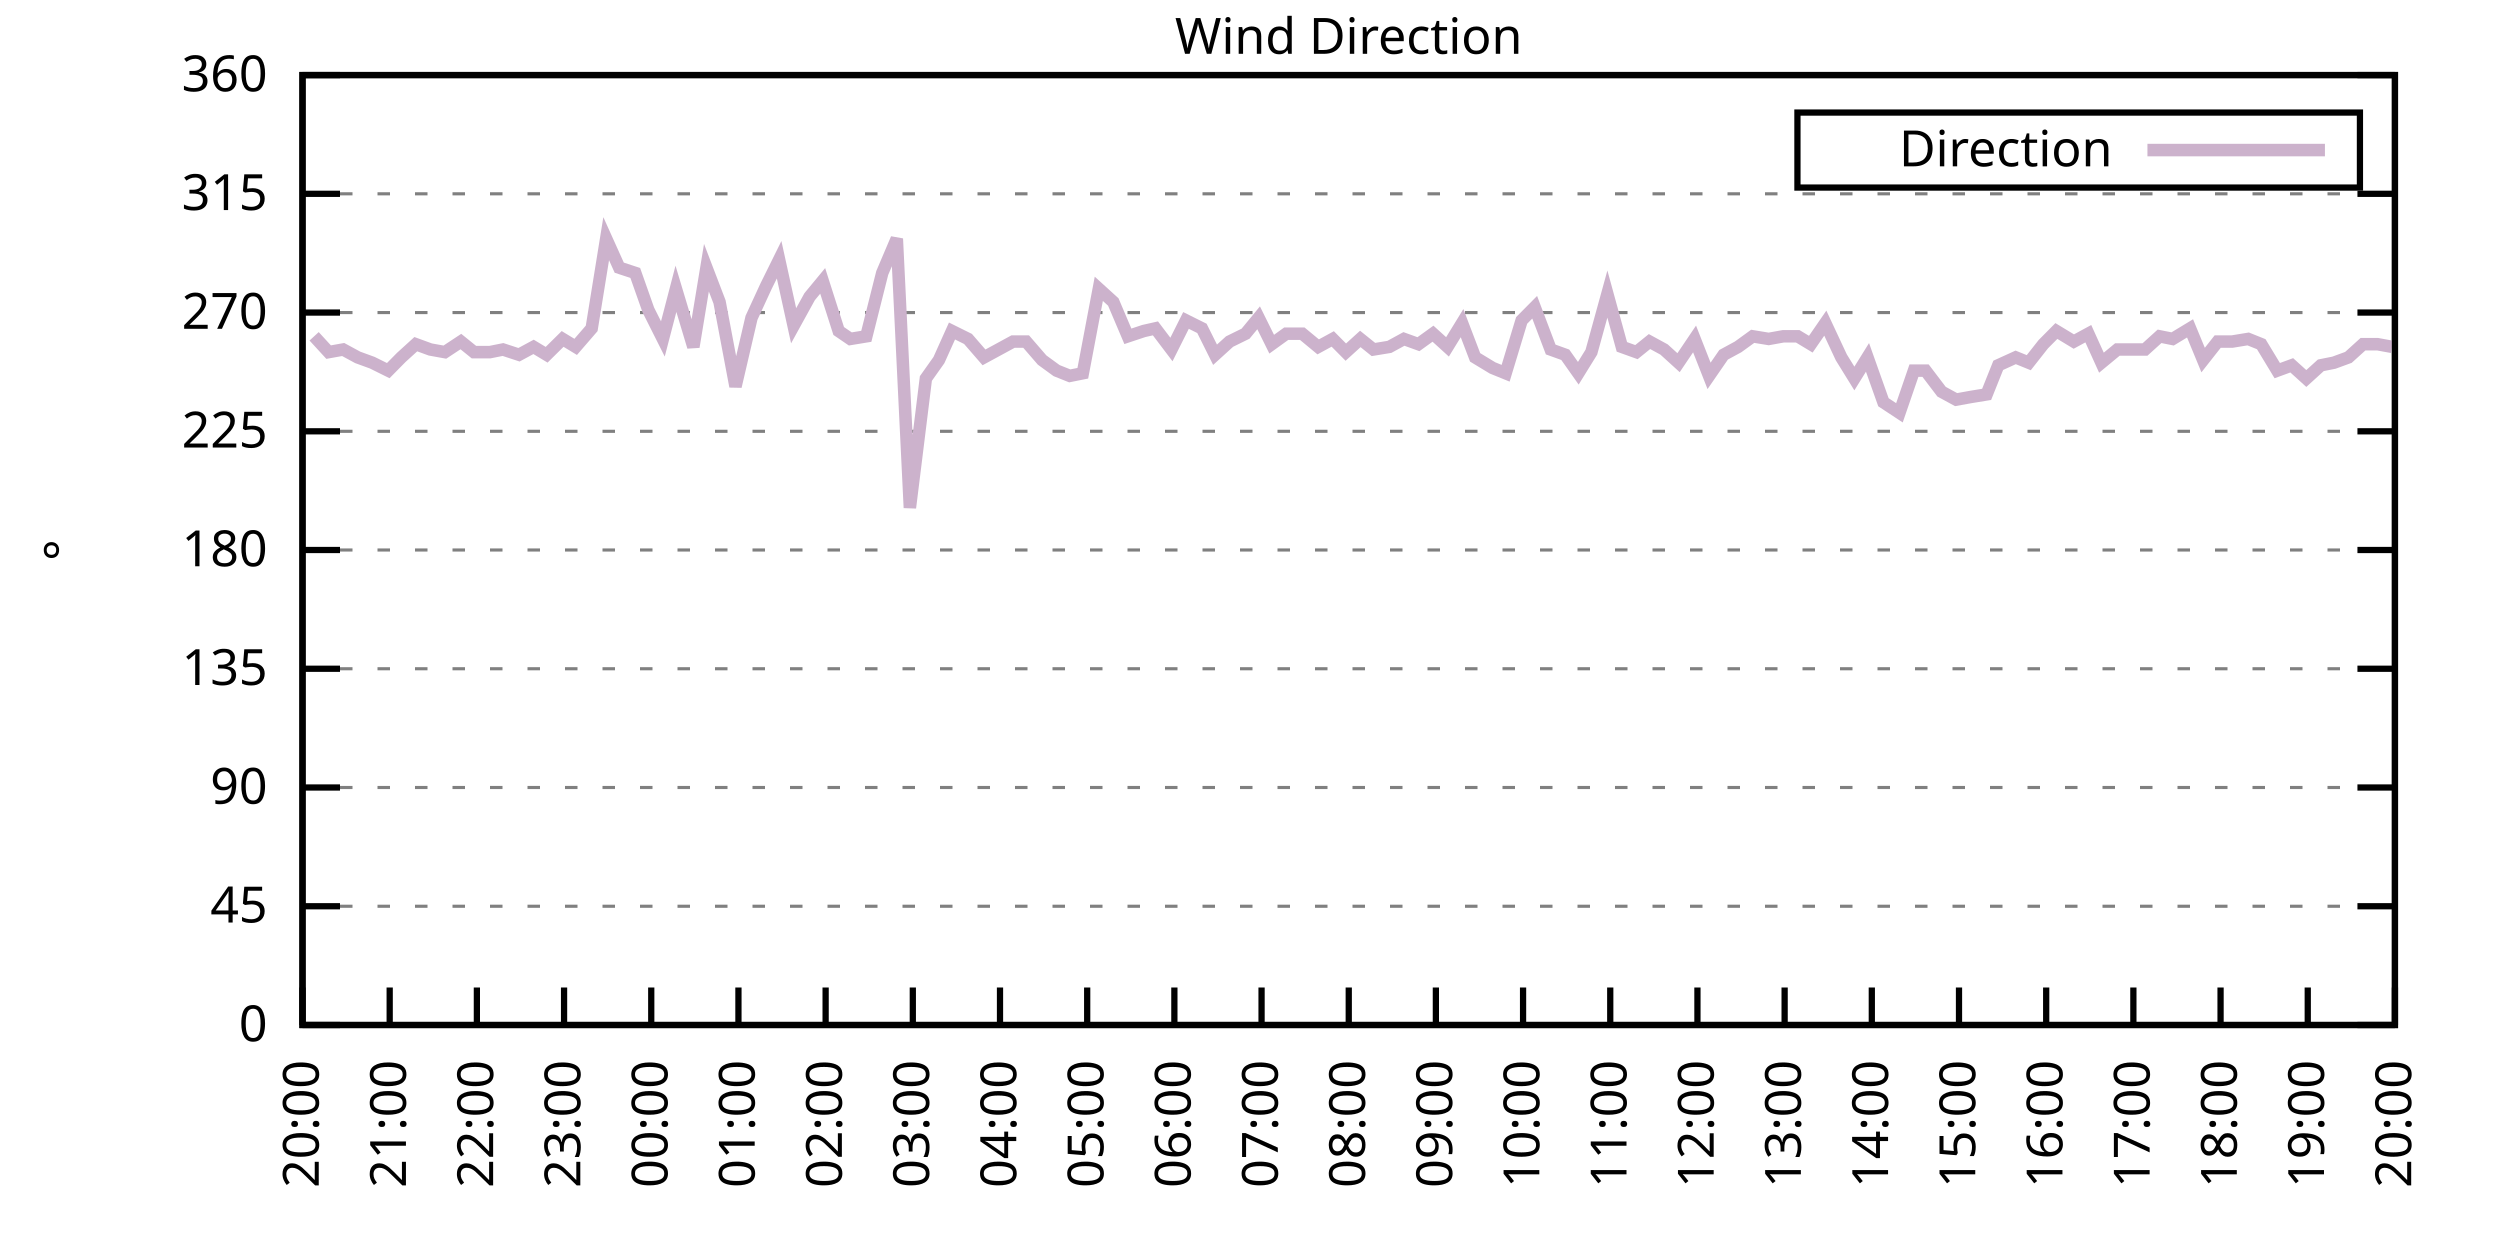
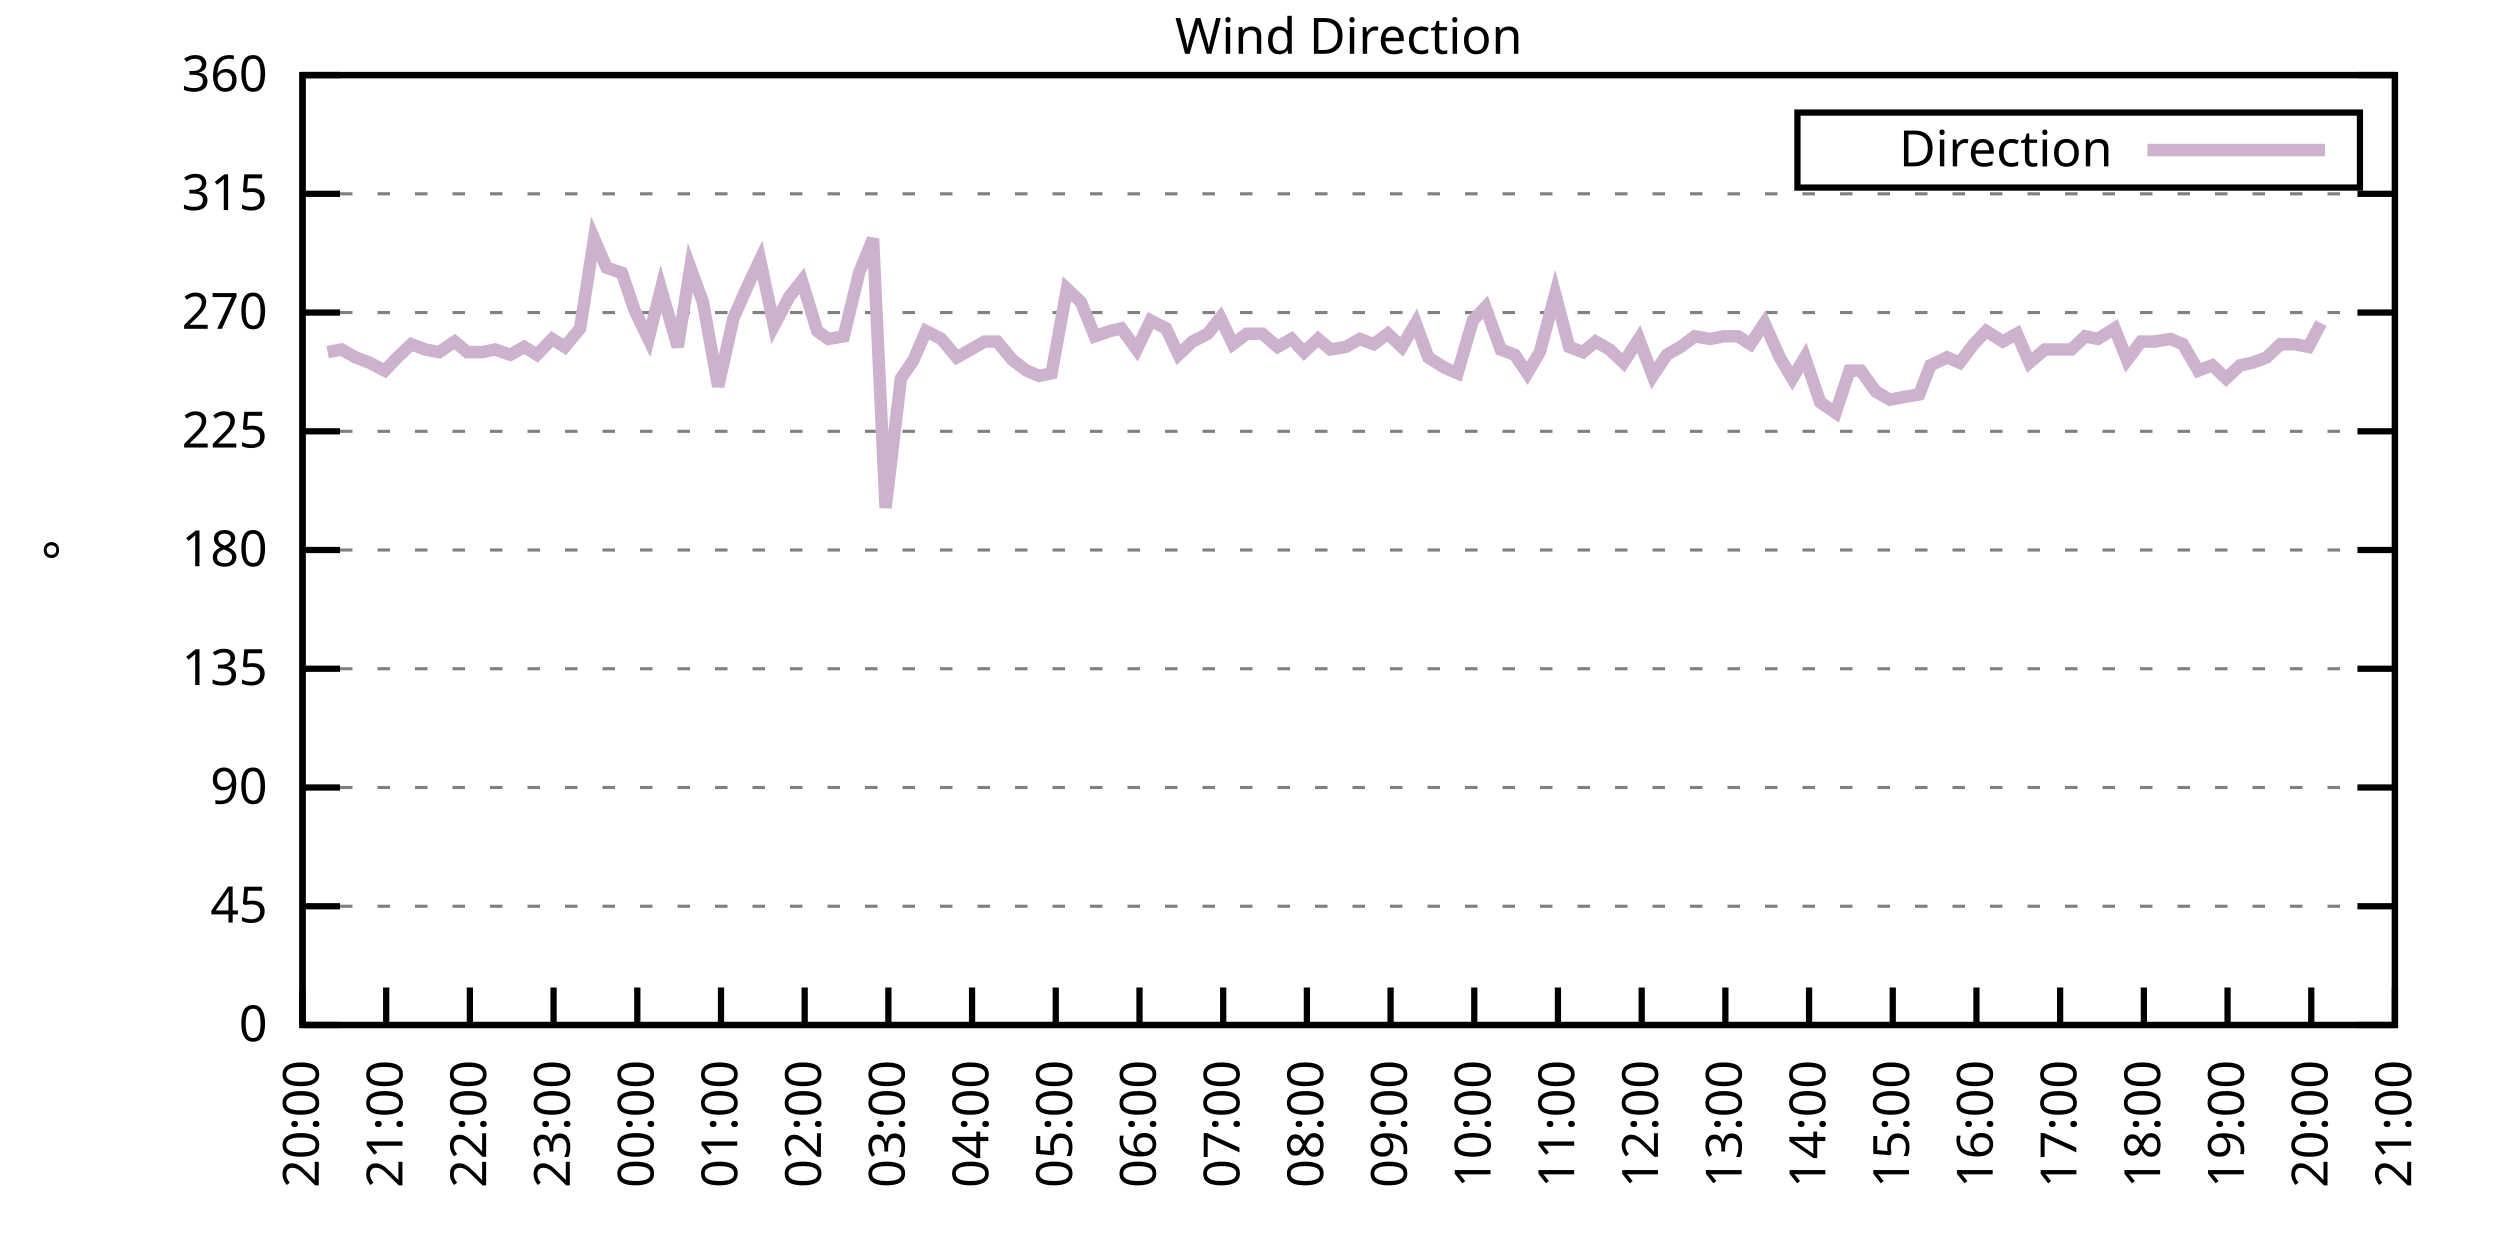
<svg xmlns="http://www.w3.org/2000/svg" xmlns:xlink="http://www.w3.org/1999/xlink" width="400" height="200" viewBox="0 0 400 200">
  <g id="gnuplot_canvas">
    <rect x="0" y="0" width="400" height="200" fill="none" />
    <defs>
      <circle id="gpDot" r="0.5" stroke-width="0.5" stroke="currentColor" />
      <path id="gpPt0" stroke-width="0.333" stroke="currentColor" d="M-1,0 h2 M0,-1 v2" />
      <path id="gpPt1" stroke-width="0.333" stroke="currentColor" d="M-1,-1 L1,1 M1,-1 L-1,1" />
      <path id="gpPt2" stroke-width="0.333" stroke="currentColor" d="M-1,0 L1,0 M0,-1 L0,1 M-1,-1 L1,1 M-1,1 L1,-1" />
      <rect id="gpPt3" stroke-width="0.333" stroke="currentColor" x="-1" y="-1" width="2" height="2" />
      <rect id="gpPt4" stroke-width="0.333" stroke="currentColor" fill="currentColor" x="-1" y="-1" width="2" height="2" />
      <circle id="gpPt5" stroke-width="0.333" stroke="currentColor" cx="0" cy="0" r="1" />
      <use xlink:href="#gpPt5" id="gpPt6" fill="currentColor" stroke="none" />
      <path id="gpPt7" stroke-width="0.333" stroke="currentColor" d="M0,-1.33 L-1.33,0.67 L1.33,0.67 z" />
      <use xlink:href="#gpPt7" id="gpPt8" fill="currentColor" stroke="none" />
      <use xlink:href="#gpPt7" id="gpPt9" stroke="currentColor" transform="rotate(180)" />
      <use xlink:href="#gpPt9" id="gpPt10" fill="currentColor" stroke="none" />
      <use xlink:href="#gpPt3" id="gpPt11" stroke="currentColor" transform="rotate(45)" />
      <use xlink:href="#gpPt11" id="gpPt12" fill="currentColor" stroke="none" />
      <path id="gpPt13" stroke-width="0.333" stroke="currentColor" d="M0,1.330 L1.265,0.411 L0.782,-1.067 L-0.782,-1.076 L-1.265,0.411 z" />
      <use xlink:href="#gpPt13" id="gpPt14" fill="currentColor" stroke="none" />
      <filter id="textbox" filterUnits="objectBoundingBox" x="0" y="0" height="1" width="1">
        <feFlood flood-color="white" flood-opacity="1" result="bgnd" />
        <feComposite in="SourceGraphic" in2="bgnd" operator="atop" />
      </filter>
      <filter id="greybox" filterUnits="objectBoundingBox" x="0" y="0" height="1" width="1">
        <feFlood flood-color="lightgrey" flood-opacity="1" result="grey" />
        <feComposite in="SourceGraphic" in2="grey" operator="atop" />
      </filter>
    </defs>
    <g fill="none" color="white" stroke="currentColor" stroke-width="1.00" stroke-linecap="butt" stroke-linejoin="miter">
</g>
    <g fill="none" color="black" stroke="currentColor" stroke-width="1.00" stroke-linecap="butt" stroke-linejoin="miter">
      <g stroke="none" shape-rendering="crispEdges">
        <polygon fill="rgb(255, 255, 255)" points="48.40,164.00 383.18,164.00 383.18,12.02 48.40,12.02 " />
      </g>
    </g>
    <g fill="none" color="black" stroke="currentColor" stroke-width="1.00" stroke-linecap="butt" stroke-linejoin="miter">
</g>
    <g fill="none" color="black" stroke="black" stroke-width="0.50" stroke-linecap="butt" stroke-linejoin="miter">
</g>
    <g fill="none" color="gray" stroke="currentColor" stroke-width="0.50" stroke-linecap="butt" stroke-linejoin="miter">
      <path stroke="gray" stroke-dasharray="2,4" class="gridline" d="M48.40,164.00 L383.19,164.00  " />
    </g>
    <g fill="none" color="gray" stroke="gray" stroke-width="1.00" stroke-linecap="butt" stroke-linejoin="miter">
</g>
    <g fill="none" color="black" stroke="currentColor" stroke-width="1.00" stroke-linecap="butt" stroke-linejoin="miter">
      <path stroke="black" d="M48.40,164.00 L54.40,164.00 M383.19,164.00 L377.19,164.00  " />
      <g transform="translate(42.80,166.60)" stroke="none" fill="black" font-family="Sans" font-size="8.00" text-anchor="end">
        <text>
          <tspan font-family="Sans"> 0</tspan>
        </text>
      </g>
    </g>
    <g fill="none" color="black" stroke="currentColor" stroke-width="1.00" stroke-linecap="butt" stroke-linejoin="miter">
</g>
    <g fill="none" color="black" stroke="black" stroke-width="0.50" stroke-linecap="butt" stroke-linejoin="miter">
</g>
    <g fill="none" color="gray" stroke="currentColor" stroke-width="0.50" stroke-linecap="butt" stroke-linejoin="miter">
      <path stroke="gray" stroke-dasharray="2,4" class="gridline" d="M48.40,145.00 L383.19,145.00  " />
    </g>
    <g fill="none" color="gray" stroke="gray" stroke-width="1.00" stroke-linecap="butt" stroke-linejoin="miter">
</g>
    <g fill="none" color="black" stroke="currentColor" stroke-width="1.00" stroke-linecap="butt" stroke-linejoin="miter">
      <path stroke="black" d="M48.40,145.00 L54.40,145.00 M383.19,145.00 L377.19,145.00  " />
      <g transform="translate(42.80,147.60)" stroke="none" fill="black" font-family="Sans" font-size="8.00" text-anchor="end">
        <text>
          <tspan font-family="Sans"> 45</tspan>
        </text>
      </g>
    </g>
    <g fill="none" color="black" stroke="currentColor" stroke-width="1.00" stroke-linecap="butt" stroke-linejoin="miter">
</g>
    <g fill="none" color="black" stroke="black" stroke-width="0.50" stroke-linecap="butt" stroke-linejoin="miter">
</g>
    <g fill="none" color="gray" stroke="currentColor" stroke-width="0.50" stroke-linecap="butt" stroke-linejoin="miter">
      <path stroke="gray" stroke-dasharray="2,4" class="gridline" d="M48.40,126.00 L383.19,126.00  " />
    </g>
    <g fill="none" color="gray" stroke="gray" stroke-width="1.00" stroke-linecap="butt" stroke-linejoin="miter">
</g>
    <g fill="none" color="black" stroke="currentColor" stroke-width="1.00" stroke-linecap="butt" stroke-linejoin="miter">
      <path stroke="black" d="M48.40,126.00 L54.40,126.00 M383.19,126.00 L377.19,126.00  " />
      <g transform="translate(42.80,128.60)" stroke="none" fill="black" font-family="Sans" font-size="8.00" text-anchor="end">
        <text>
          <tspan font-family="Sans"> 90</tspan>
        </text>
      </g>
    </g>
    <g fill="none" color="black" stroke="currentColor" stroke-width="1.00" stroke-linecap="butt" stroke-linejoin="miter">
</g>
    <g fill="none" color="black" stroke="black" stroke-width="0.50" stroke-linecap="butt" stroke-linejoin="miter">
</g>
    <g fill="none" color="gray" stroke="currentColor" stroke-width="0.50" stroke-linecap="butt" stroke-linejoin="miter">
      <path stroke="gray" stroke-dasharray="2,4" class="gridline" d="M48.40,107.00 L383.19,107.00  " />
    </g>
    <g fill="none" color="gray" stroke="gray" stroke-width="1.00" stroke-linecap="butt" stroke-linejoin="miter">
</g>
    <g fill="none" color="black" stroke="currentColor" stroke-width="1.00" stroke-linecap="butt" stroke-linejoin="miter">
      <path stroke="black" d="M48.40,107.00 L54.40,107.00 M383.19,107.00 L377.19,107.00  " />
      <g transform="translate(42.80,109.60)" stroke="none" fill="black" font-family="Sans" font-size="8.00" text-anchor="end">
        <text>
          <tspan font-family="Sans"> 135</tspan>
        </text>
      </g>
    </g>
    <g fill="none" color="black" stroke="currentColor" stroke-width="1.00" stroke-linecap="butt" stroke-linejoin="miter">
</g>
    <g fill="none" color="black" stroke="black" stroke-width="0.50" stroke-linecap="butt" stroke-linejoin="miter">
</g>
    <g fill="none" color="gray" stroke="currentColor" stroke-width="0.50" stroke-linecap="butt" stroke-linejoin="miter">
      <path stroke="gray" stroke-dasharray="2,4" class="gridline" d="M48.40,88.00 L383.19,88.00  " />
    </g>
    <g fill="none" color="gray" stroke="gray" stroke-width="1.00" stroke-linecap="butt" stroke-linejoin="miter">
</g>
    <g fill="none" color="black" stroke="currentColor" stroke-width="1.00" stroke-linecap="butt" stroke-linejoin="miter">
      <path stroke="black" d="M48.40,88.00 L54.40,88.00 M383.19,88.00 L377.19,88.00  " />
      <g transform="translate(42.80,90.60)" stroke="none" fill="black" font-family="Sans" font-size="8.00" text-anchor="end">
        <text>
          <tspan font-family="Sans"> 180</tspan>
        </text>
      </g>
    </g>
    <g fill="none" color="black" stroke="currentColor" stroke-width="1.00" stroke-linecap="butt" stroke-linejoin="miter">
</g>
    <g fill="none" color="black" stroke="black" stroke-width="0.50" stroke-linecap="butt" stroke-linejoin="miter">
</g>
    <g fill="none" color="gray" stroke="currentColor" stroke-width="0.50" stroke-linecap="butt" stroke-linejoin="miter">
      <path stroke="gray" stroke-dasharray="2,4" class="gridline" d="M48.40,69.01 L383.19,69.01  " />
    </g>
    <g fill="none" color="gray" stroke="gray" stroke-width="1.00" stroke-linecap="butt" stroke-linejoin="miter">
</g>
    <g fill="none" color="black" stroke="currentColor" stroke-width="1.00" stroke-linecap="butt" stroke-linejoin="miter">
      <path stroke="black" d="M48.40,69.01 L54.40,69.01 M383.19,69.01 L377.19,69.01  " />
      <g transform="translate(42.80,71.61)" stroke="none" fill="black" font-family="Sans" font-size="8.00" text-anchor="end">
        <text>
          <tspan font-family="Sans"> 225</tspan>
        </text>
      </g>
    </g>
    <g fill="none" color="black" stroke="currentColor" stroke-width="1.00" stroke-linecap="butt" stroke-linejoin="miter">
</g>
    <g fill="none" color="black" stroke="black" stroke-width="0.50" stroke-linecap="butt" stroke-linejoin="miter">
</g>
    <g fill="none" color="gray" stroke="currentColor" stroke-width="0.50" stroke-linecap="butt" stroke-linejoin="miter">
      <path stroke="gray" stroke-dasharray="2,4" class="gridline" d="M48.40,50.01 L383.19,50.01  " />
    </g>
    <g fill="none" color="gray" stroke="gray" stroke-width="1.00" stroke-linecap="butt" stroke-linejoin="miter">
</g>
    <g fill="none" color="black" stroke="currentColor" stroke-width="1.00" stroke-linecap="butt" stroke-linejoin="miter">
      <path stroke="black" d="M48.40,50.01 L54.40,50.01 M383.19,50.01 L377.19,50.01  " />
      <g transform="translate(42.80,52.61)" stroke="none" fill="black" font-family="Sans" font-size="8.00" text-anchor="end">
        <text>
          <tspan font-family="Sans"> 270</tspan>
        </text>
      </g>
    </g>
    <g fill="none" color="black" stroke="currentColor" stroke-width="1.00" stroke-linecap="butt" stroke-linejoin="miter">
</g>
    <g fill="none" color="black" stroke="black" stroke-width="0.50" stroke-linecap="butt" stroke-linejoin="miter">
</g>
    <g fill="none" color="gray" stroke="currentColor" stroke-width="0.50" stroke-linecap="butt" stroke-linejoin="miter">
      <path stroke="gray" stroke-dasharray="2,4" class="gridline" d="M48.40,31.01 L383.19,31.01  " />
    </g>
    <g fill="none" color="gray" stroke="gray" stroke-width="1.00" stroke-linecap="butt" stroke-linejoin="miter">
</g>
    <g fill="none" color="black" stroke="currentColor" stroke-width="1.00" stroke-linecap="butt" stroke-linejoin="miter">
      <path stroke="black" d="M48.40,31.01 L54.40,31.01 M383.19,31.01 L377.19,31.01  " />
      <g transform="translate(42.80,33.61)" stroke="none" fill="black" font-family="Sans" font-size="8.00" text-anchor="end">
        <text>
          <tspan font-family="Sans"> 315</tspan>
        </text>
      </g>
    </g>
    <g fill="none" color="black" stroke="currentColor" stroke-width="1.00" stroke-linecap="butt" stroke-linejoin="miter">
</g>
    <g fill="none" color="black" stroke="black" stroke-width="0.50" stroke-linecap="butt" stroke-linejoin="miter">
</g>
    <g fill="none" color="gray" stroke="currentColor" stroke-width="0.50" stroke-linecap="butt" stroke-linejoin="miter">
      <path stroke="gray" stroke-dasharray="2,4" class="gridline" d="M48.40,12.01 L383.19,12.01  " />
    </g>
    <g fill="none" color="gray" stroke="gray" stroke-width="1.00" stroke-linecap="butt" stroke-linejoin="miter">
</g>
    <g fill="none" color="black" stroke="currentColor" stroke-width="1.00" stroke-linecap="butt" stroke-linejoin="miter">
      <path stroke="black" d="M48.40,12.01 L54.40,12.01 M383.19,12.01 L377.19,12.01  " />
      <g transform="translate(42.80,14.61)" stroke="none" fill="black" font-family="Sans" font-size="8.00" text-anchor="end">
        <text>
          <tspan font-family="Sans"> 360</tspan>
        </text>
      </g>
    </g>
    <g fill="none" color="black" stroke="currentColor" stroke-width="1.00" stroke-linecap="butt" stroke-linejoin="miter">
      <path stroke="black" d="M48.40,164.00 L48.40,158.00  " />
      <g transform="translate(51.00,169.60) rotate(270.00)" stroke="none" fill="black" font-family="Sans" font-size="8.00" text-anchor="end">
        <text>
          <tspan font-family="Sans">20:00</tspan>
        </text>
      </g>
    </g>
    <g fill="none" color="black" stroke="currentColor" stroke-width="1.00" stroke-linecap="butt" stroke-linejoin="miter">
-       <path stroke="black" d="M62.35,164.00 L62.35,158.00  " />
-       <g transform="translate(64.95,169.60) rotate(270.00)" stroke="none" fill="black" font-family="Sans" font-size="8.00" text-anchor="end">
+       <path stroke="black" d="M61.79,164.00 L61.79,158.00  " />
+       <g transform="translate(64.39,169.60) rotate(270.00)" stroke="none" fill="black" font-family="Sans" font-size="8.00" text-anchor="end">
        <text>
          <tspan font-family="Sans">21:00</tspan>
        </text>
      </g>
    </g>
    <g fill="none" color="black" stroke="currentColor" stroke-width="1.00" stroke-linecap="butt" stroke-linejoin="miter">
-       <path stroke="black" d="M76.30,164.00 L76.30,158.00  " />
-       <g transform="translate(78.90,169.60) rotate(270.00)" stroke="none" fill="black" font-family="Sans" font-size="8.00" text-anchor="end">
+       <path stroke="black" d="M75.18,164.00 L75.18,158.00  " />
+       <g transform="translate(77.78,169.60) rotate(270.00)" stroke="none" fill="black" font-family="Sans" font-size="8.00" text-anchor="end">
        <text>
          <tspan font-family="Sans">22:00</tspan>
        </text>
      </g>
    </g>
    <g fill="none" color="black" stroke="currentColor" stroke-width="1.00" stroke-linecap="butt" stroke-linejoin="miter">
-       <path stroke="black" d="M90.25,164.00 L90.25,158.00  " />
-       <g transform="translate(92.85,169.60) rotate(270.00)" stroke="none" fill="black" font-family="Sans" font-size="8.00" text-anchor="end">
+       <path stroke="black" d="M88.57,164.00 L88.57,158.00  " />
+       <g transform="translate(91.17,169.60) rotate(270.00)" stroke="none" fill="black" font-family="Sans" font-size="8.00" text-anchor="end">
        <text>
          <tspan font-family="Sans">23:00</tspan>
        </text>
      </g>
    </g>
    <g fill="none" color="black" stroke="currentColor" stroke-width="1.00" stroke-linecap="butt" stroke-linejoin="miter">
-       <path stroke="black" d="M104.20,164.00 L104.20,158.00  " />
-       <g transform="translate(106.80,169.60) rotate(270.00)" stroke="none" fill="black" font-family="Sans" font-size="8.00" text-anchor="end">
+       <path stroke="black" d="M101.97,164.00 L101.97,158.00  " />
+       <g transform="translate(104.57,169.60) rotate(270.00)" stroke="none" fill="black" font-family="Sans" font-size="8.00" text-anchor="end">
        <text>
          <tspan font-family="Sans">00:00</tspan>
        </text>
      </g>
    </g>
    <g fill="none" color="black" stroke="currentColor" stroke-width="1.00" stroke-linecap="butt" stroke-linejoin="miter">
-       <path stroke="black" d="M118.15,164.00 L118.15,158.00  " />
-       <g transform="translate(120.75,169.60) rotate(270.00)" stroke="none" fill="black" font-family="Sans" font-size="8.00" text-anchor="end">
+       <path stroke="black" d="M115.36,164.00 L115.36,158.00  " />
+       <g transform="translate(117.96,169.60) rotate(270.00)" stroke="none" fill="black" font-family="Sans" font-size="8.00" text-anchor="end">
        <text>
          <tspan font-family="Sans">01:00</tspan>
        </text>
      </g>
    </g>
    <g fill="none" color="black" stroke="currentColor" stroke-width="1.00" stroke-linecap="butt" stroke-linejoin="miter">
-       <path stroke="black" d="M132.10,164.00 L132.10,158.00  " />
-       <g transform="translate(134.70,169.60) rotate(270.00)" stroke="none" fill="black" font-family="Sans" font-size="8.00" text-anchor="end">
+       <path stroke="black" d="M128.75,164.00 L128.75,158.00  " />
+       <g transform="translate(131.35,169.60) rotate(270.00)" stroke="none" fill="black" font-family="Sans" font-size="8.00" text-anchor="end">
        <text>
          <tspan font-family="Sans">02:00</tspan>
        </text>
      </g>
    </g>
    <g fill="none" color="black" stroke="currentColor" stroke-width="1.00" stroke-linecap="butt" stroke-linejoin="miter">
-       <path stroke="black" d="M146.05,164.00 L146.05,158.00  " />
-       <g transform="translate(148.65,169.60) rotate(270.00)" stroke="none" fill="black" font-family="Sans" font-size="8.00" text-anchor="end">
+       <path stroke="black" d="M142.14,164.00 L142.14,158.00  " />
+       <g transform="translate(144.74,169.60) rotate(270.00)" stroke="none" fill="black" font-family="Sans" font-size="8.00" text-anchor="end">
        <text>
          <tspan font-family="Sans">03:00</tspan>
        </text>
      </g>
    </g>
    <g fill="none" color="black" stroke="currentColor" stroke-width="1.00" stroke-linecap="butt" stroke-linejoin="miter">
-       <path stroke="black" d="M160.00,164.00 L160.00,158.00  " />
-       <g transform="translate(162.60,169.60) rotate(270.00)" stroke="none" fill="black" font-family="Sans" font-size="8.00" text-anchor="end">
+       <path stroke="black" d="M155.53,164.00 L155.53,158.00  " />
+       <g transform="translate(158.13,169.60) rotate(270.00)" stroke="none" fill="black" font-family="Sans" font-size="8.00" text-anchor="end">
        <text>
          <tspan font-family="Sans">04:00</tspan>
        </text>
      </g>
    </g>
    <g fill="none" color="black" stroke="currentColor" stroke-width="1.00" stroke-linecap="butt" stroke-linejoin="miter">
-       <path stroke="black" d="M173.95,164.00 L173.95,158.00  " />
-       <g transform="translate(176.55,169.60) rotate(270.00)" stroke="none" fill="black" font-family="Sans" font-size="8.00" text-anchor="end">
+       <path stroke="black" d="M168.92,164.00 L168.92,158.00  " />
+       <g transform="translate(171.52,169.60) rotate(270.00)" stroke="none" fill="black" font-family="Sans" font-size="8.00" text-anchor="end">
        <text>
          <tspan font-family="Sans">05:00</tspan>
        </text>
      </g>
    </g>
    <g fill="none" color="black" stroke="currentColor" stroke-width="1.00" stroke-linecap="butt" stroke-linejoin="miter">
-       <path stroke="black" d="M187.90,164.00 L187.90,158.00  " />
-       <g transform="translate(190.50,169.60) rotate(270.00)" stroke="none" fill="black" font-family="Sans" font-size="8.00" text-anchor="end">
+       <path stroke="black" d="M182.32,164.00 L182.32,158.00  " />
+       <g transform="translate(184.92,169.60) rotate(270.00)" stroke="none" fill="black" font-family="Sans" font-size="8.00" text-anchor="end">
        <text>
          <tspan font-family="Sans">06:00</tspan>
        </text>
      </g>
    </g>
    <g fill="none" color="black" stroke="currentColor" stroke-width="1.00" stroke-linecap="butt" stroke-linejoin="miter">
-       <path stroke="black" d="M201.85,164.00 L201.85,158.00  " />
-       <g transform="translate(204.45,169.60) rotate(270.00)" stroke="none" fill="black" font-family="Sans" font-size="8.00" text-anchor="end">
+       <path stroke="black" d="M195.71,164.00 L195.71,158.00  " />
+       <g transform="translate(198.31,169.60) rotate(270.00)" stroke="none" fill="black" font-family="Sans" font-size="8.00" text-anchor="end">
        <text>
          <tspan font-family="Sans">07:00</tspan>
        </text>
      </g>
    </g>
    <g fill="none" color="black" stroke="currentColor" stroke-width="1.00" stroke-linecap="butt" stroke-linejoin="miter">
-       <path stroke="black" d="M215.80,164.00 L215.80,158.00  " />
-       <g transform="translate(218.40,169.60) rotate(270.00)" stroke="none" fill="black" font-family="Sans" font-size="8.00" text-anchor="end">
+       <path stroke="black" d="M209.10,164.00 L209.10,158.00  " />
+       <g transform="translate(211.70,169.60) rotate(270.00)" stroke="none" fill="black" font-family="Sans" font-size="8.00" text-anchor="end">
        <text>
          <tspan font-family="Sans">08:00</tspan>
        </text>
      </g>
    </g>
    <g fill="none" color="black" stroke="currentColor" stroke-width="1.00" stroke-linecap="butt" stroke-linejoin="miter">
-       <path stroke="black" d="M229.74,164.00 L229.74,158.00  " />
-       <g transform="translate(232.34,169.60) rotate(270.00)" stroke="none" fill="black" font-family="Sans" font-size="8.00" text-anchor="end">
+       <path stroke="black" d="M222.49,164.00 L222.49,158.00  " />
+       <g transform="translate(225.09,169.60) rotate(270.00)" stroke="none" fill="black" font-family="Sans" font-size="8.00" text-anchor="end">
        <text>
          <tspan font-family="Sans">09:00</tspan>
        </text>
      </g>
    </g>
    <g fill="none" color="black" stroke="currentColor" stroke-width="1.00" stroke-linecap="butt" stroke-linejoin="miter">
-       <path stroke="black" d="M243.69,164.00 L243.69,158.00  " />
-       <g transform="translate(246.29,169.60) rotate(270.00)" stroke="none" fill="black" font-family="Sans" font-size="8.00" text-anchor="end">
+       <path stroke="black" d="M235.88,164.00 L235.88,158.00  " />
+       <g transform="translate(238.48,169.60) rotate(270.00)" stroke="none" fill="black" font-family="Sans" font-size="8.00" text-anchor="end">
        <text>
          <tspan font-family="Sans">10:00</tspan>
        </text>
      </g>
    </g>
    <g fill="none" color="black" stroke="currentColor" stroke-width="1.00" stroke-linecap="butt" stroke-linejoin="miter">
-       <path stroke="black" d="M257.64,164.00 L257.64,158.00  " />
-       <g transform="translate(260.24,169.60) rotate(270.00)" stroke="none" fill="black" font-family="Sans" font-size="8.00" text-anchor="end">
+       <path stroke="black" d="M249.27,164.00 L249.27,158.00  " />
+       <g transform="translate(251.87,169.60) rotate(270.00)" stroke="none" fill="black" font-family="Sans" font-size="8.00" text-anchor="end">
        <text>
          <tspan font-family="Sans">11:00</tspan>
        </text>
      </g>
    </g>
    <g fill="none" color="black" stroke="currentColor" stroke-width="1.00" stroke-linecap="butt" stroke-linejoin="miter">
-       <path stroke="black" d="M271.59,164.00 L271.59,158.00  " />
-       <g transform="translate(274.19,169.60) rotate(270.00)" stroke="none" fill="black" font-family="Sans" font-size="8.00" text-anchor="end">
+       <path stroke="black" d="M262.67,164.00 L262.67,158.00  " />
+       <g transform="translate(265.27,169.60) rotate(270.00)" stroke="none" fill="black" font-family="Sans" font-size="8.00" text-anchor="end">
        <text>
          <tspan font-family="Sans">12:00</tspan>
        </text>
      </g>
    </g>
    <g fill="none" color="black" stroke="currentColor" stroke-width="1.00" stroke-linecap="butt" stroke-linejoin="miter">
-       <path stroke="black" d="M285.54,164.00 L285.54,158.00  " />
-       <g transform="translate(288.14,169.60) rotate(270.00)" stroke="none" fill="black" font-family="Sans" font-size="8.00" text-anchor="end">
+       <path stroke="black" d="M276.06,164.00 L276.06,158.00  " />
+       <g transform="translate(278.66,169.60) rotate(270.00)" stroke="none" fill="black" font-family="Sans" font-size="8.00" text-anchor="end">
        <text>
          <tspan font-family="Sans">13:00</tspan>
        </text>
      </g>
    </g>
    <g fill="none" color="black" stroke="currentColor" stroke-width="1.00" stroke-linecap="butt" stroke-linejoin="miter">
-       <path stroke="black" d="M299.49,164.00 L299.49,158.00  " />
-       <g transform="translate(302.09,169.60) rotate(270.00)" stroke="none" fill="black" font-family="Sans" font-size="8.00" text-anchor="end">
+       <path stroke="black" d="M289.45,164.00 L289.45,158.00  " />
+       <g transform="translate(292.05,169.60) rotate(270.00)" stroke="none" fill="black" font-family="Sans" font-size="8.00" text-anchor="end">
        <text>
          <tspan font-family="Sans">14:00</tspan>
        </text>
      </g>
    </g>
    <g fill="none" color="black" stroke="currentColor" stroke-width="1.00" stroke-linecap="butt" stroke-linejoin="miter">
-       <path stroke="black" d="M313.44,164.00 L313.44,158.00  " />
-       <g transform="translate(316.04,169.60) rotate(270.00)" stroke="none" fill="black" font-family="Sans" font-size="8.00" text-anchor="end">
+       <path stroke="black" d="M302.84,164.00 L302.84,158.00  " />
+       <g transform="translate(305.44,169.60) rotate(270.00)" stroke="none" fill="black" font-family="Sans" font-size="8.00" text-anchor="end">
        <text>
          <tspan font-family="Sans">15:00</tspan>
        </text>
      </g>
    </g>
    <g fill="none" color="black" stroke="currentColor" stroke-width="1.00" stroke-linecap="butt" stroke-linejoin="miter">
-       <path stroke="black" d="M327.39,164.00 L327.39,158.00  " />
-       <g transform="translate(329.99,169.60) rotate(270.00)" stroke="none" fill="black" font-family="Sans" font-size="8.00" text-anchor="end">
+       <path stroke="black" d="M316.23,164.00 L316.23,158.00  " />
+       <g transform="translate(318.83,169.60) rotate(270.00)" stroke="none" fill="black" font-family="Sans" font-size="8.00" text-anchor="end">
        <text>
          <tspan font-family="Sans">16:00</tspan>
        </text>
      </g>
    </g>
    <g fill="none" color="black" stroke="currentColor" stroke-width="1.00" stroke-linecap="butt" stroke-linejoin="miter">
-       <path stroke="black" d="M341.34,164.00 L341.34,158.00  " />
-       <g transform="translate(343.94,169.60) rotate(270.00)" stroke="none" fill="black" font-family="Sans" font-size="8.00" text-anchor="end">
+       <path stroke="black" d="M329.62,164.00 L329.62,158.00  " />
+       <g transform="translate(332.22,169.60) rotate(270.00)" stroke="none" fill="black" font-family="Sans" font-size="8.00" text-anchor="end">
        <text>
          <tspan font-family="Sans">17:00</tspan>
        </text>
      </g>
    </g>
    <g fill="none" color="black" stroke="currentColor" stroke-width="1.00" stroke-linecap="butt" stroke-linejoin="miter">
-       <path stroke="black" d="M355.29,164.00 L355.29,158.00  " />
-       <g transform="translate(357.89,169.60) rotate(270.00)" stroke="none" fill="black" font-family="Sans" font-size="8.00" text-anchor="end">
+       <path stroke="black" d="M343.02,164.00 L343.02,158.00  " />
+       <g transform="translate(345.62,169.60) rotate(270.00)" stroke="none" fill="black" font-family="Sans" font-size="8.00" text-anchor="end">
        <text>
          <tspan font-family="Sans">18:00</tspan>
        </text>
      </g>
    </g>
    <g fill="none" color="black" stroke="currentColor" stroke-width="1.00" stroke-linecap="butt" stroke-linejoin="miter">
-       <path stroke="black" d="M369.24,164.00 L369.24,158.00  " />
-       <g transform="translate(371.84,169.60) rotate(270.00)" stroke="none" fill="black" font-family="Sans" font-size="8.00" text-anchor="end">
+       <path stroke="black" d="M356.41,164.00 L356.41,158.00  " />
+       <g transform="translate(359.01,169.60) rotate(270.00)" stroke="none" fill="black" font-family="Sans" font-size="8.00" text-anchor="end">
        <text>
          <tspan font-family="Sans">19:00</tspan>
+         </text>
+       </g>
+     </g>
+     <g fill="none" color="black" stroke="currentColor" stroke-width="1.00" stroke-linecap="butt" stroke-linejoin="miter">
+       <path stroke="black" d="M369.80,164.00 L369.80,158.00  " />
+       <g transform="translate(372.40,169.60) rotate(270.00)" stroke="none" fill="black" font-family="Sans" font-size="8.00" text-anchor="end">
+         <text>
+           <tspan font-family="Sans">20:00</tspan>
        </text>
      </g>
    </g>
    <g fill="none" color="black" stroke="currentColor" stroke-width="1.00" stroke-linecap="butt" stroke-linejoin="miter">
      <path stroke="black" d="M383.19,164.00 L383.19,158.00  " />
      <g transform="translate(385.79,169.60) rotate(270.00)" stroke="none" fill="black" font-family="Sans" font-size="8.00" text-anchor="end">
        <text>
-           <tspan font-family="Sans">20:00</tspan>
+           <tspan font-family="Sans">21:00</tspan>
        </text>
      </g>
    </g>
    <g fill="none" color="black" stroke="currentColor" stroke-width="1.00" stroke-linecap="butt" stroke-linejoin="miter">
</g>
    <g fill="none" color="black" stroke="currentColor" stroke-width="1.00" stroke-linecap="butt" stroke-linejoin="miter">
      <path stroke="black" d="M48.40,12.01 L48.40,164.00 L383.19,164.00 L383.19,12.01 L48.40,12.01 Z  " />
    </g>
    <g fill="none" color="black" stroke="currentColor" stroke-width="1.00" stroke-linecap="butt" stroke-linejoin="miter">
</g>
    <g fill="none" color="black" stroke="currentColor" stroke-width="1.00" stroke-linecap="butt" stroke-linejoin="miter">
      <path stroke="black" d="M287.59,30.01 L287.59,18.01 L377.59,18.01 L377.59,30.01 L287.59,30.01 Z  " />
    </g>
    <g id="Wind_direction_plot_1">
      <g fill="none" color="white" stroke="black" stroke-width="2.00" stroke-linecap="butt" stroke-linejoin="miter">
</g>
      <g fill="none" color="black" stroke="currentColor" stroke-width="2.00" stroke-linecap="butt" stroke-linejoin="miter">
        <g transform="translate(337.99,26.61)" stroke="none" fill="black" font-family="Sans" font-size="8.00" text-anchor="end">
          <text>
            <tspan font-family="Sans">Direction</tspan>
          </text>
        </g>
      </g>
      <g fill="none" color="black" stroke="currentColor" stroke-width="2.00" stroke-linecap="butt" stroke-linejoin="miter">
-         <path stroke="rgb(204, 178, 204)" d="M343.59,24.01 L371.99,24.01 M50.26,53.81 L52.58,56.34 L54.91,55.92 L57.23,57.18 L59.56,58.03 L62.12,59.30   L64.21,57.18 L66.53,55.07 L68.86,55.92 L71.18,56.34 L73.74,54.65 L75.83,56.34 L78.39,56.34 L80.48,55.92   L83.04,56.76 L85.37,55.50 L87.46,56.76 L90.02,54.23 L92.11,55.50 L94.67,52.54 L96.99,38.19 L99.08,42.83   L101.64,43.67 L103.73,49.59 L106.06,54.23 L108.15,46.21 L110.94,55.50 L113.03,42.83 L115.13,48.32 L117.68,61.83   L120.24,50.85 L122.57,45.79 L124.66,41.56 L126.98,52.12 L129.54,47.47 L131.63,44.94 L134.19,52.96 L136.05,54.23   L138.61,53.81 L141.16,43.67 L143.49,38.19 L145.58,81.25 L148.14,60.56 L150.23,57.61 L152.32,52.96 L154.88,54.23   L157.44,57.18 L159.76,55.92 L162.09,54.65 L164.18,54.65 L166.74,57.61 L169.06,59.30 L171.16,60.14 L173.25,59.72   L175.81,46.21 L178.13,48.32 L180.46,53.81 L183.01,52.96 L184.87,52.54 L187.43,55.92 L189.76,51.27 L192.31,52.54   L194.41,56.76 L196.73,54.65 L199.29,53.39 L201.38,50.85 L203.47,55.07 L205.80,53.39 L208.36,53.39 L210.91,55.50   L213.24,54.23 L215.33,56.34 L217.65,54.23 L219.75,55.92 L222.30,55.50 L224.63,54.23 L226.95,55.07 L229.28,53.39   L231.60,55.50 L233.93,51.70 L236.02,57.18 L238.81,58.87 L240.90,59.72 L243.46,51.27 L245.55,49.16 L248.11,55.92   L250.44,56.76 L252.53,59.72 L254.62,56.34 L257.18,47.05 L259.50,55.50 L261.83,56.34 L263.92,54.65 L266.25,55.92   L268.57,58.03 L271.13,54.23 L273.45,60.14 L275.78,56.76 L278.10,55.50 L280.43,53.81 L282.99,54.23 L285.31,53.81   L287.64,53.81 L289.73,55.07 L292.05,51.70 L294.61,57.18 L296.70,60.56 L298.80,57.18 L301.35,64.36 L303.91,66.05   L306.23,59.30 L308.09,59.30 L310.65,62.67 L312.98,63.94 L315.30,63.52 L317.86,63.10 L319.72,58.45 L322.51,57.18   L324.60,58.03 L326.93,55.07 L329.02,52.96 L331.81,54.65 L334.13,53.39 L336.23,58.03 L338.78,55.92 L340.88,55.92   L343.20,55.92 L345.53,53.81 L347.62,54.23 L350.41,52.54 L352.50,57.61 L354.83,54.65 L357.15,54.65 L359.71,54.23   L361.80,55.07 L364.36,59.30 L366.68,58.45 L369.01,60.56 L371.33,58.45 L373.43,58.03 L375.75,57.18 L378.08,55.07   L380.40,55.07 L382.73,55.50  " />
+         <path stroke="rgb(204, 178, 204)" d="M343.59,24.01 L371.99,24.01 M52.42,56.34 L54.65,55.92 L56.88,57.18 L59.11,58.03 L61.57,59.30 L63.58,57.18   L65.81,55.07 L68.04,55.92 L70.27,56.34 L72.73,54.65 L74.74,56.34 L77.19,56.34 L79.20,55.92 L81.66,56.76   L83.89,55.50 L85.90,56.76 L88.35,54.23 L90.36,55.50 L92.82,52.54 L95.05,38.19 L97.06,42.83 L99.51,43.67   L101.52,49.59 L103.75,54.23 L105.76,46.21 L108.44,55.50 L110.45,42.83 L112.46,48.32 L114.91,61.83 L117.37,50.85   L119.60,45.79 L121.61,41.56 L123.84,52.12 L126.29,47.47 L128.30,44.94 L130.76,52.96 L132.54,54.23 L135.00,53.81   L137.45,43.67 L139.69,38.19 L141.69,81.25 L144.15,60.56 L146.16,57.61 L148.17,52.96 L150.62,54.23 L153.08,57.18   L155.31,55.92 L157.54,54.65 L159.55,54.65 L162.01,57.61 L164.24,59.30 L166.25,60.14 L168.25,59.72 L170.71,46.21   L172.94,48.32 L175.17,53.81 L177.63,52.96 L179.41,52.54 L181.87,55.92 L184.10,51.27 L186.56,52.54 L188.57,56.76   L190.80,54.65 L193.25,53.39 L195.26,50.85 L197.27,55.07 L199.50,53.39 L201.96,53.39 L204.41,55.50 L206.64,54.23   L208.65,56.34 L210.88,54.23 L212.89,55.92 L215.35,55.50 L217.58,54.23 L219.81,55.07 L222.04,53.39 L224.28,55.50   L226.51,51.70 L228.52,57.18 L231.20,58.87 L233.20,59.72 L235.66,51.27 L237.67,49.16 L240.12,55.92 L242.36,56.76   L244.36,59.72 L246.37,56.34 L248.83,47.05 L251.06,55.50 L253.29,56.34 L255.30,54.65 L257.53,55.92 L259.76,58.03   L262.22,54.23 L264.45,60.14 L266.68,56.76 L268.92,55.50 L271.15,53.81 L273.60,54.23 L275.83,53.81 L278.07,53.81   L280.07,55.07 L282.31,51.70 L284.76,57.18 L286.77,60.56 L288.78,57.18 L291.23,64.36 L293.69,66.05 L295.92,59.30   L297.71,59.30 L300.16,62.67 L302.39,63.94 L304.63,63.52 L307.08,63.10 L308.87,58.45 L311.54,57.18 L313.55,58.03   L315.79,55.07 L317.79,52.96 L320.47,54.65 L322.70,53.39 L324.71,58.03 L327.17,55.92 L329.18,55.92 L331.41,55.92   L333.64,53.81 L335.65,54.23 L338.33,52.54 L340.34,57.61 L342.57,54.65 L344.80,54.65 L347.26,54.23 L349.26,55.07   L351.72,59.30 L353.95,58.45 L356.18,60.56 L358.42,58.45 L360.42,58.03 L362.66,57.18 L364.89,55.07 L367.12,55.07   L369.35,55.50 L371.36,51.70  " />
      </g>
    </g>
    <g fill="none" color="black" stroke="currentColor" stroke-width="2.00" stroke-linecap="butt" stroke-linejoin="miter">
</g>
    <g fill="none" color="black" stroke="black" stroke-width="1.00" stroke-linecap="butt" stroke-linejoin="miter">
</g>
    <g fill="none" color="black" stroke="currentColor" stroke-width="1.00" stroke-linecap="butt" stroke-linejoin="miter">
      <path stroke="black" d="M48.40,12.01 L48.40,164.00 L383.19,164.00 L383.19,12.01 L48.40,12.01 Z  " />
      <g transform="translate(12.80,88.01) rotate(270.00)" stroke="none" fill="black" font-family="Sans" font-size="8.00" text-anchor="middle">
        <text>
          <tspan font-family="Sans">°</tspan>
        </text>
      </g>
    </g>
    <g fill="none" color="black" stroke="currentColor" stroke-width="1.00" stroke-linecap="butt" stroke-linejoin="miter">
</g>
    <g fill="none" color="black" stroke="currentColor" stroke-width="1.00" stroke-linecap="butt" stroke-linejoin="miter">
      <g transform="translate(215.79,8.61)" stroke="none" fill="black" font-family="Sans" font-size="8.00" text-anchor="middle">
        <text>
          <tspan font-family="Sans">Wind Direction</tspan>
        </text>
      </g>
    </g>
    <g fill="none" color="black" stroke="currentColor" stroke-width="1.00" stroke-linecap="butt" stroke-linejoin="miter">
</g>
  </g>
</svg>
